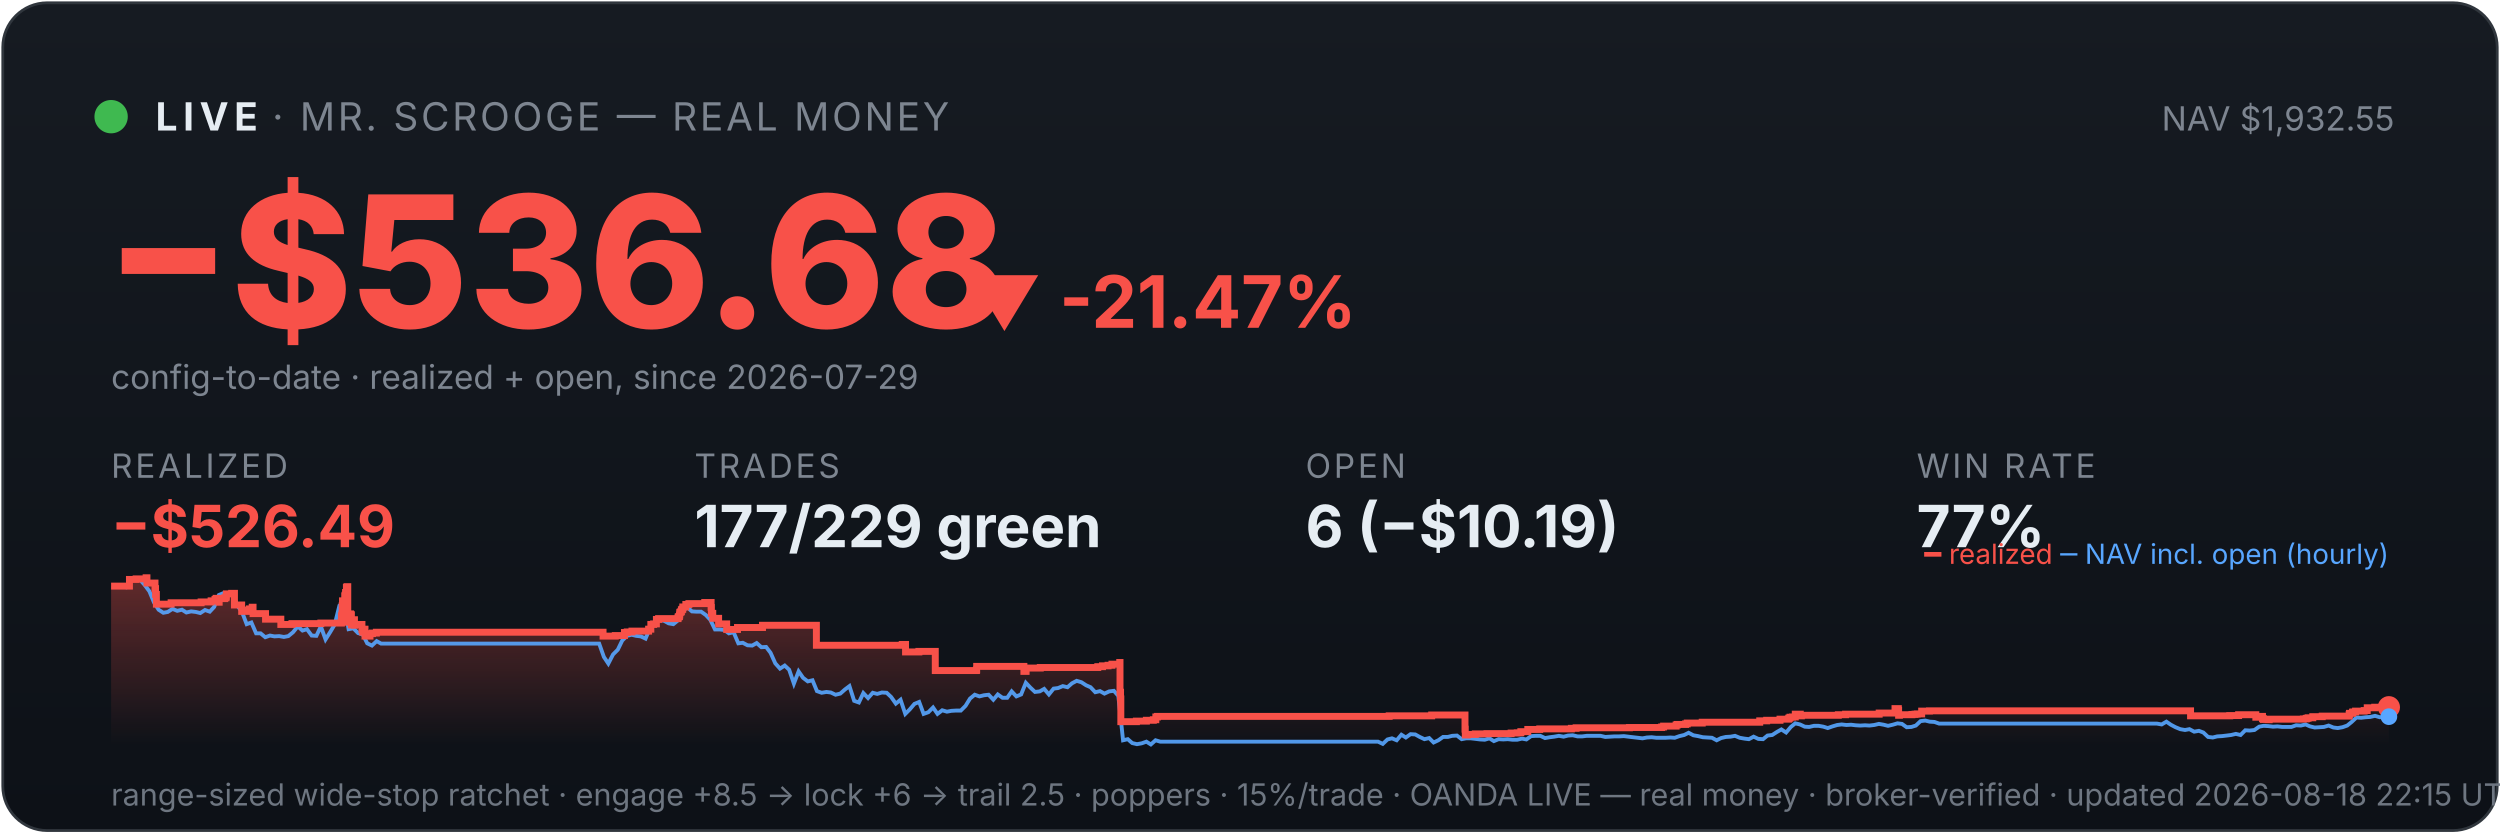
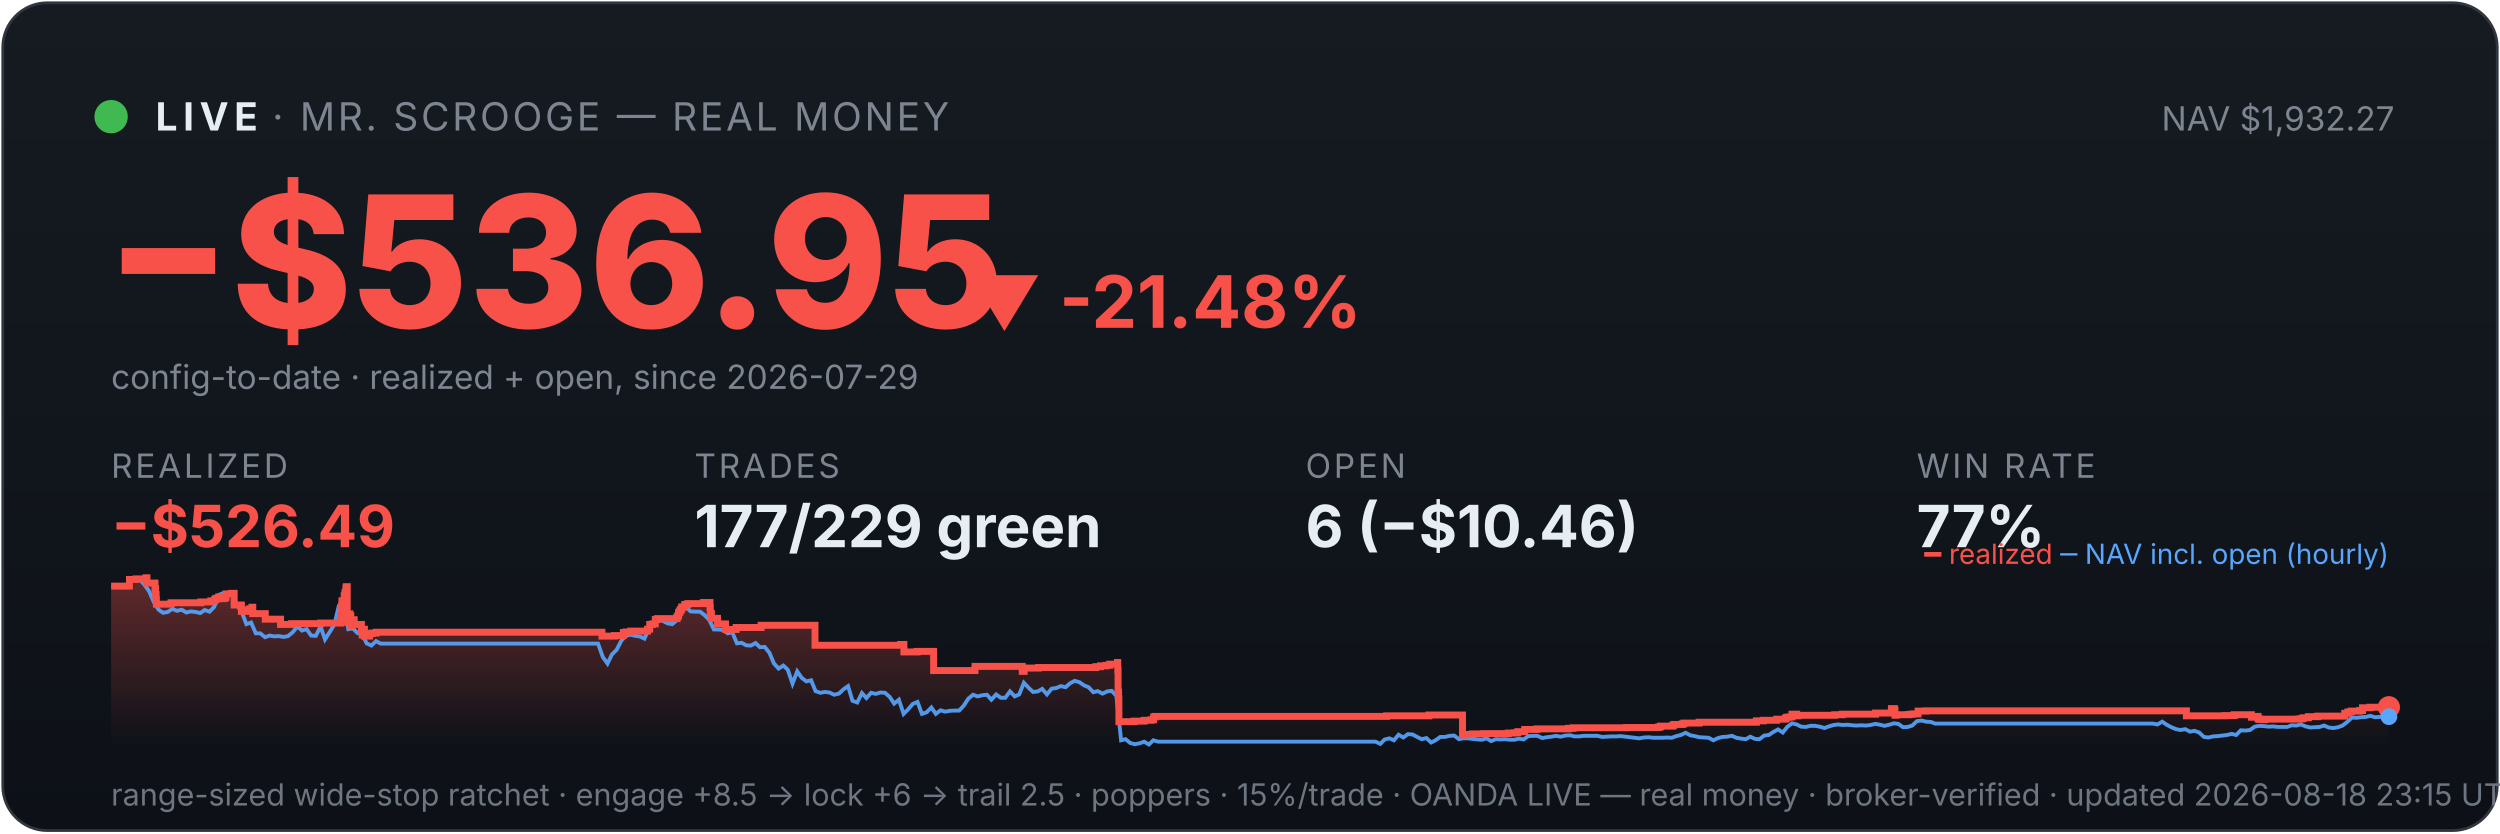
<svg xmlns="http://www.w3.org/2000/svg" viewBox="0 0 900 300" width="100%" font-family="system-ui,-apple-system,sans-serif">
  <defs>
    <linearGradient id="bg" x1="0" y1="0" x2="0" y2="1">
      <stop offset="0" stop-color="#161b22" />
      <stop offset="1" stop-color="#0d1117" />
    </linearGradient>
    <linearGradient id="fill" x1="0" y1="0" x2="0" y2="1">
      <stop offset="0" stop-color="#f85149" stop-opacity="0.35" />
      <stop offset="1" stop-color="#f85149" stop-opacity="0" />
    </linearGradient>
  </defs>
  <rect x="1" y="1" width="898" height="298" rx="16" fill="url(#bg)" stroke="#30363d" />
  <circle cx="40" cy="42" r="6" fill="#3fb950" />
  <text x="56" y="47" font-size="14" font-weight="700" fill="#e6edf3" letter-spacing="2">LIVE</text>
  <text x="98" y="47" font-size="14" fill="#7d8590" letter-spacing="1">· MR. SCROOGE — REAL MONEY</text>
-   <text x="862" y="47" font-size="12" fill="#7d8590" text-anchor="end">NAV $1,932.55</text>
-   <text x="38" y="118" font-size="66" font-weight="800" fill="#f85149">−$536.68</text>
-   <text x="348" y="118" font-size="26" font-weight="700" fill="#f85149">▼ -21.47%</text>
+   <text x="862" y="47" font-size="12" fill="#7d8590" text-anchor="end">NAV $1,932.27</text>
+   <text x="38" y="118" font-size="66" font-weight="800" fill="#f85149">−$536.95</text>
+   <text x="348" y="118" font-size="26" font-weight="700" fill="#f85149">▼ -21.48%</text>
  <text x="40" y="140" font-size="12" fill="#7d8590">config-to-date · realized + open, since 2026-07-29</text>
  <text x="40" y="172" font-family="system-ui,-apple-system,sans-serif" font-size="12" fill="#7d8590" letter-spacing="1">REALIZED</text>
  <text x="40" y="197" font-family="system-ui,-apple-system,sans-serif" font-size="21" font-weight="700" fill="#f85149">−$526.49</text>
  <text x="250" y="172" font-family="system-ui,-apple-system,sans-serif" font-size="12" fill="#7d8590" letter-spacing="1">TRADES</text>
  <text x="250" y="197" font-family="system-ui,-apple-system,sans-serif" font-size="21" font-weight="700" fill="#e6edf3">177/229 green</text>
  <text x="470" y="172" font-family="system-ui,-apple-system,sans-serif" font-size="12" fill="#7d8590" letter-spacing="1">OPEN</text>
-   <text x="470" y="197" font-family="system-ui,-apple-system,sans-serif" font-size="21" font-weight="700" fill="#e6edf3">6 (−$10.19)</text>
+   <text x="470" y="197" font-family="system-ui,-apple-system,sans-serif" font-size="21" font-weight="700" fill="#e6edf3">6 (−$10.46)</text>
  <text x="690" y="172" font-family="system-ui,-apple-system,sans-serif" font-size="12" fill="#7d8590" letter-spacing="1">WIN RATE</text>
  <text x="690" y="197" font-family="system-ui,-apple-system,sans-serif" font-size="21" font-weight="700" fill="#e6edf3">77%</text>
-   <polygon points="40,268 40.0,211.0 46.6,211.0 46.6,208.6 49.0,208.6 49.0,208.4 52.6,208.4 52.6,208.2 52.6,208.2 52.6,208.0 52.9,208.0 52.9,209.9 55.8,209.9 55.8,211.9 56.0,211.9 56.0,214.0 56.3,214.0 56.3,215.8 56.3,215.8 56.3,217.5 61.6,217.5 61.6,217.3 61.6,217.3 61.6,217.0 72.4,217.0 72.4,216.7 76.0,216.7 76.0,216.3 77.4,216.3 77.4,215.8 77.8,215.8 77.8,215.4 78.8,215.4 78.8,214.9 78.8,214.9 78.8,216.8 78.9,216.8 78.9,215.5 80.9,215.5 80.9,215.2 81.4,215.2 81.4,214.7 81.5,214.7 81.5,213.8 83.4,213.8 83.4,213.6 84.4,213.6 84.4,215.5 84.4,215.5 84.4,217.8 87.0,217.8 87.0,220.1 88.6,220.1 88.6,219.6 89.8,219.6 89.8,219.2 90.8,219.2 90.8,218.6 91.1,218.6 91.1,218.2 91.1,218.2 91.1,220.9 95.6,220.9 95.6,222.9 101.1,222.9 101.1,224.8 105.1,224.8 105.1,224.5 115.5,224.5 115.5,224.3 122.9,224.3 122.9,223.1 122.9,223.1 122.9,222.7 122.9,222.7 122.9,221.7 123.1,221.7 123.1,221.0 123.2,221.0 123.2,218.0 123.3,218.0 123.3,216.3 124.1,216.3 124.1,215.3 124.1,215.3 124.1,214.5 124.3,214.5 124.3,214.2 124.4,214.2 124.4,213.3 124.7,213.3 124.7,212.2 124.7,212.2 124.7,211.5 124.9,211.5 124.9,211.2 125.2,211.2 125.2,214.0 125.2,214.0 125.2,217.3 125.2,217.3 125.2,220.6 125.2,220.6 125.2,224.0 125.5,224.0 125.5,222.0 125.5,222.0 125.5,221.7 125.9,221.7 125.9,221.5 126.0,221.5 126.0,221.0 126.2,221.0 126.2,222.9 126.2,222.9 126.2,221.8 126.3,221.8 126.3,221.7 126.4,221.7 126.4,221.3 126.5,221.3 126.5,223.3 126.5,223.3 126.5,225.2 126.5,225.2 126.5,224.9 126.7,224.9 126.7,225.0 126.9,225.0 126.9,224.7 126.9,224.7 126.9,224.3 127.0,224.3 127.0,223.6 127.1,223.6 127.1,223.4 127.1,223.4 127.1,223.1 127.6,223.1 127.6,225.1 127.7,225.1 127.7,224.8 130.3,224.8 130.3,226.7 130.6,226.7 130.6,228.6 130.6,228.6 130.6,227.6 130.7,227.6 130.7,226.9 130.9,226.9 130.9,226.5 131.4,226.5 131.4,229.0 133.2,229.0 133.2,228.1 134.1,228.1 134.1,227.9 135.5,227.9 135.5,227.6 217.1,227.6 217.1,229.0 221.5,229.0 221.5,228.8 224.8,228.8 224.8,227.7 225.8,227.7 225.8,227.5 227.5,227.5 227.5,227.2 233.5,227.2 233.5,226.7 233.5,226.7 233.5,226.5 234.3,226.5 234.3,224.8 235.3,224.8 235.3,224.6 236.3,224.6 236.3,223.0 237.1,223.0 237.1,222.7 244.1,222.7 244.1,222.2 244.2,222.2 244.2,222.0 244.6,222.0 244.6,221.7 244.6,221.7 244.6,221.4 244.7,221.4 244.7,220.6 244.8,220.6 244.8,220.4 245.1,220.4 245.1,220.2 245.3,220.2 245.3,219.9 245.3,219.9 245.3,219.5 245.6,219.5 245.6,219.3 245.8,219.3 245.8,218.8 245.8,218.8 245.8,218.5 246.9,218.5 246.9,218.3 246.9,218.3 246.9,217.8 246.9,217.8 246.9,217.6 248.0,217.6 248.0,217.3 253.7,217.3 253.7,216.9 256.0,216.9 256.0,218.9 256.0,218.9 256.0,218.7 256.1,218.7 256.1,220.8 256.6,220.8 256.6,222.6 258.7,222.6 258.7,224.6 261.6,224.6 261.6,226.6 265.5,226.6 265.5,225.9 274.5,225.9 274.5,225.1 293.9,225.1 293.9,232.3 324.8,232.3 324.8,232.0 326.0,232.0 326.0,234.7 330.8,234.7 330.8,234.5 336.7,234.5 336.7,241.4 351.5,241.4 351.5,241.2 351.6,241.2 351.6,239.9 368.6,239.9 368.6,241.7 369.4,241.7 369.4,240.5 374.5,240.5 374.5,240.3 395.2,240.3 395.2,240.0 396.9,240.0 396.9,239.7 398.9,239.7 398.9,239.5 400.3,239.5 400.3,239.1 403.1,239.1 403.1,238.5 403.2,238.5 403.2,241.1 403.2,241.1 403.2,249.2 403.4,249.2 403.4,251.6 403.5,251.6 403.5,259.8 409.1,259.8 409.1,259.6 412.7,259.6 412.7,259.3 415.2,259.3 415.2,259.1 416.1,259.1 416.1,258.5 416.1,258.5 416.1,258.1 416.7,258.1 416.7,257.9 500.1,257.9 500.1,257.7 515.4,257.7 515.4,257.4 527.4,257.4 527.4,261.9 527.4,261.9 527.4,262.5 527.5,262.5 527.5,263.2 527.5,263.2 527.5,263.5 527.5,263.5 527.5,263.6 527.5,263.6 527.5,264.6 528.2,264.6 528.2,264.4 531.1,264.4 531.1,264.2 535.3,264.2 535.3,264.1 544.0,264.1 544.0,263.9 546.2,263.9 546.2,263.8 547.5,263.8 547.5,263.4 550.0,263.4 550.0,262.6 554.3,262.6 554.3,262.5 554.3,262.5 554.3,262.4 565.7,262.4 565.7,262.2 567.4,262.2 567.4,262.0 586.6,262.0 586.6,261.9 598.2,261.9 598.2,261.7 598.9,261.7 598.9,261.4 603.4,261.4 603.4,261.2 603.4,261.2 603.4,261.0 603.8,261.0 603.8,260.8 606.8,260.8 606.8,260.6 607.4,260.6 607.4,260.3 612.8,260.3 612.8,260.0 633.5,260.0 633.5,259.5 636.0,259.5 636.0,259.3 640.8,259.3 640.8,258.9 643.8,258.9 643.8,258.8 644.0,258.8 644.0,258.5 644.4,258.5 644.4,258.2 645.3,258.2 645.3,258.1 646.3,258.1 646.3,257.4 646.3,257.4 646.3,257.1 648.1,257.1 648.1,257.7 648.5,257.7 648.5,257.5 661.8,257.5 661.8,257.3 664.4,257.3 664.4,257.1 676.5,257.1 676.5,256.7 682.2,256.7 682.2,256.1 682.2,256.1 682.2,255.5 682.2,255.5 682.2,255.1 683.4,255.1 683.4,255.7 683.5,255.7 683.5,257.5 683.8,257.5 683.8,257.4 683.8,257.4 683.8,257.3 688.3,257.3 688.3,257.2 688.9,257.2 688.9,257.2 689.4,257.2 689.4,257.1 690.2,257.1 690.2,257.0 691.8,257.0 691.8,256.4 691.8,256.4 691.8,256.3 691.8,256.3 691.8,256.1 691.8,256.1 691.8,256.0 691.8,256.0 691.8,256.0 694.6,256.0 694.6,255.9 788.6,255.9 788.6,257.7 799.8,257.7 799.8,257.7 802.7,257.7 802.7,257.6 805.9,257.6 805.9,257.3 812.1,257.3 812.1,258.2 812.4,258.2 812.4,258.1 813.3,258.1 813.3,257.9 814.5,257.9 814.5,258.7 814.8,258.7 814.8,259.0 816.5,259.0 816.5,259.1 816.9,259.1 816.9,259.0 816.9,259.0 816.9,258.9 824.3,258.9 824.3,258.9 829.2,258.9 829.2,258.8 830.2,258.8 830.2,258.7 830.3,258.7 830.3,258.6 830.9,258.6 830.9,258.4 832.6,258.4 832.6,258.0 836.0,258.0 836.0,257.8 845.7,257.8 845.7,257.2 845.8,257.2 845.8,256.8 846.9,256.8 846.9,256.7 846.9,256.7 846.9,256.5 847.0,256.5 847.0,256.3 848.0,256.3 848.0,256.0 851.1,256.0 851.1,255.8 852.2,255.8 852.2,255.5 852.2,255.5 852.2,255.2 852.2,255.2 852.2,254.8 854.9,254.8 854.9,254.6 860.0,254.6 860.0,254.6 860,268" fill="url(#fill)" />
-   <polyline points="40.4,211.0 40.4,211.0 42.1,211.0 42.4,211.0 43.8,211.1 45.4,211.4 47.1,208.7 48.8,208.2 50.4,208.7 52.1,210.6 53.8,212.9 55.4,216.8 57.1,219.5 58.8,220.6 60.4,220.3 62.1,219.2 63.8,219.9 65.5,219.5 67.1,220.5 68.8,220.1 70.5,220.3 72.1,220.7 73.8,219.6 75.5,220.2 77.1,218.5 78.8,214.2 80.5,213.5 82.1,214.3 83.8,214.1 85.5,218.0 87.2,220.5 88.8,224.7 90.5,224.1 92.2,228.0 93.8,228.0 95.5,229.4 97.2,228.8 98.8,229.1 100.5,229.0 102.2,229.3 103.8,229.0 105.5,227.6 107.2,225.5 108.9,227.0 110.5,226.5 112.2,228.8 113.9,228.9 115.5,225.5 117.2,230.2 118.9,227.5 120.5,224.8 122.2,218.0 123.4,216.8 123.9,217.5 125.5,226.5 127.2,226.2 128.9,227.9 130.6,228.4 132.2,231.6 133.9,232.4 135.6,230.8 137.2,231.7 138.9,231.7 140.6,231.7 142.2,231.7 143.9,231.7 145.6,231.7 147.2,231.7 148.9,231.7 150.6,231.7 152.3,231.7 153.9,231.7 155.6,231.7 157.3,231.7 158.9,231.7 160.6,231.7 162.3,231.7 163.9,231.7 165.6,231.7 167.3,231.7 168.9,231.7 170.6,231.7 172.3,231.7 174.0,231.7 175.6,231.7 177.3,231.7 179.0,231.7 180.6,231.7 182.3,231.7 184.0,231.7 185.6,231.7 187.3,231.7 189.0,231.7 190.6,231.7 192.3,231.7 194.0,231.7 195.7,231.7 197.3,231.7 199.0,231.7 200.7,231.7 202.3,231.7 204.0,231.7 205.7,231.7 207.3,231.7 209.0,231.7 210.7,231.7 212.3,231.7 214.0,231.7 215.7,231.7 217.4,236.5 219.0,238.9 220.7,235.6 222.4,233.9 224.0,230.6 225.7,228.9 227.4,228.5 229.0,228.9 230.7,229.1 232.4,229.9 234.0,226.1 235.7,223.9 237.4,223.2 239.1,223.5 240.7,224.4 242.4,224.7 244.1,223.3 245.7,220.1 247.4,218.6 249.1,220.1 250.7,220.2 252.4,220.2 254.1,221.4 255.7,223.1 257.4,226.6 259.1,226.6 260.8,226.8 262.4,228.0 264.1,227.6 265.8,231.6 267.4,231.4 269.1,232.3 270.8,232.4 272.4,231.5 274.1,233.0 275.8,232.9 277.4,235.0 279.1,238.8 280.8,240.7 282.5,239.6 284.1,241.1 285.8,246.1 287.5,241.7 289.1,244.0 290.8,245.3 292.5,244.9 294.1,248.8 295.8,249.4 297.5,249.1 299.1,249.3 300.8,250.1 302.5,249.7 304.2,248.2 305.8,247.0 307.5,252.3 309.2,252.9 310.8,249.5 312.5,251.3 314.2,249.4 315.8,249.8 317.5,249.3 319.2,249.4 320.8,250.9 322.5,253.3 324.2,251.9 325.9,257.0 327.5,255.4 329.2,253.4 330.9,252.7 332.5,257.0 334.2,256.4 335.9,254.7 337.5,257.0 339.2,255.7 340.9,256.2 342.5,255.9 344.2,255.8 345.9,255.8 347.6,254.1 349.2,251.5 350.9,250.1 352.6,250.7 354.2,250.3 355.9,250.1 357.6,251.9 359.2,250.0 360.9,251.2 362.6,251.2 364.2,248.9 365.9,250.7 367.6,250.0 369.3,245.8 370.9,247.5 372.6,249.1 374.3,248.9 375.9,248.0 377.6,250.0 379.3,247.9 380.9,247.7 382.6,247.0 384.3,247.4 385.9,246.0 387.6,245.1 389.3,245.6 391.0,246.7 392.6,247.4 394.3,249.2 396.0,248.8 397.6,249.7 399.3,248.9 401.0,248.7 402.6,250.5 404.3,266.5 406.0,266.1 407.6,267.5 409.3,267.9 411.0,267.6 412.7,267.0 414.3,268.0 416.0,266.5 417.7,267.0 419.3,267.0 421.0,267.0 422.7,267.0 424.3,267.0 426.0,267.0 427.7,267.0 429.3,267.0 431.0,267.0 432.7,267.0 434.4,267.0 436.0,267.0 437.7,267.0 439.4,267.0 441.0,267.0 442.7,267.0 444.4,267.0 446.0,267.0 447.7,267.0 449.4,267.0 451.0,267.0 452.7,267.0 454.4,267.0 456.1,267.0 457.7,267.0 459.4,267.0 461.1,267.0 462.7,267.0 464.4,267.0 466.1,267.0 467.7,267.0 469.4,267.0 471.1,267.0 472.7,267.0 474.4,267.0 476.1,267.0 477.8,267.0 479.4,267.0 481.1,267.0 482.8,267.0 484.4,267.0 486.1,267.0 487.8,267.0 489.4,267.0 491.1,267.0 492.8,267.0 494.4,267.0 496.1,267.0 497.8,267.8 499.5,266.2 501.1,265.8 502.8,266.5 504.5,264.5 506.1,265.5 507.8,264.3 509.5,264.4 511.1,265.3 512.8,266.1 514.5,265.7 516.1,267.3 517.8,266.5 519.5,265.3 521.2,265.3 522.8,264.9 524.5,264.8 526.2,266.1 527.8,265.8 529.5,265.8 531.2,266.0 532.8,266.2 534.5,266.3 536.2,265.8 537.8,266.8 539.5,266.1 541.2,266.2 542.8,266.1 544.5,266.3 546.2,266.3 547.9,265.9 549.5,266.2 551.2,265.0 552.9,264.9 554.5,264.9 556.2,265.7 557.9,265.4 559.5,265.2 561.2,264.9 562.9,265.2 564.5,264.8 566.2,264.7 567.9,265.1 569.6,265.1 571.2,264.9 572.9,264.9 574.6,264.9 576.2,264.9 577.9,265.3 579.6,265.2 581.2,265.1 582.9,265.1 584.6,265.0 586.2,265.2 587.9,265.4 589.6,265.6 591.3,265.8 592.9,265.5 594.6,265.4 596.3,265.6 597.9,265.6 599.6,265.6 601.3,265.5 602.9,265.6 604.6,265.0 606.3,264.6 607.9,263.8 609.6,264.7 611.3,265.0 613.0,265.4 614.6,265.5 616.3,265.6 618.0,266.5 619.6,265.7 621.3,265.3 623.0,265.2 624.6,264.9 626.3,265.6 628.0,265.9 629.6,266.1 631.3,265.2 633.0,266.0 634.7,266.1 636.3,264.8 638.0,264.6 639.7,263.5 641.3,262.6 643.0,263.7 644.7,261.7 646.3,260.4 648.0,260.8 649.7,261.6 651.3,261.7 653.0,261.3 654.7,261.3 656.4,261.6 658.0,262.1 659.7,261.5 661.4,261.0 663.0,260.8 664.7,261.0 666.4,260.9 668.0,261.1 669.7,261.2 671.4,261.1 673.0,261.2 674.7,261.0 676.4,260.6 678.1,260.9 679.7,261.3 681.4,260.9 683.1,260.4 684.7,260.6 686.4,261.8 688.1,261.7 689.7,261.2 691.4,259.6 693.1,259.4 694.7,259.8 696.4,259.9 698.1,260.5 699.8,260.5 701.4,260.5 703.1,260.5 704.8,260.5 706.4,260.5 708.1,260.5 709.8,260.5 711.4,260.5 713.1,260.5 714.8,260.5 716.4,260.5 718.1,260.5 719.8,260.5 721.5,260.5 723.1,260.5 724.8,260.5 726.5,260.5 728.1,260.5 729.8,260.5 731.5,260.5 733.1,260.5 734.8,260.5 736.5,260.5 738.1,260.5 739.8,260.5 741.5,260.5 743.2,260.5 744.8,260.5 746.5,260.5 748.2,260.5 749.8,260.5 751.5,260.5 753.2,260.5 754.8,260.5 756.5,260.5 758.2,260.5 759.8,260.5 761.5,260.5 763.2,260.5 764.9,260.5 766.5,260.5 768.2,260.5 769.9,260.5 771.5,260.5 773.2,260.5 774.9,260.5 776.5,260.5 778.2,260.8 779.9,259.8 781.5,260.9 783.2,261.8 784.9,262.5 786.6,262.8 788.2,262.5 789.9,263.4 791.6,263.1 793.2,263.7 794.9,265.3 796.6,265.5 798.2,265.1 799.9,265.0 801.6,264.8 803.2,264.6 804.9,264.2 806.6,264.6 808.3,262.9 809.9,263.0 811.6,262.8 813.3,261.6 814.9,261.3 816.6,261.4 818.3,261.6 819.9,261.5 821.6,261.7 823.3,261.7 824.9,261.7 826.6,261.1 828.3,261.2 830.0,260.8 831.6,261.5 833.3,261.9 835.0,261.8 836.6,261.7 838.3,261.2 840.0,261.9 841.6,262.1 843.3,261.8 845.0,261.2 846.6,259.9 848.3,258.3 850.0,258.4 851.7,258.2 853.3,258.1 855.0,257.7 856.7,258.2 858.3,258.1 860.0,258.0" fill="none" stroke="#58a6ff" stroke-width="1.4" opacity="0.9" />
-   <polyline points="40.0,211.0 46.6,211.0 46.6,208.6 49.0,208.6 49.0,208.4 52.6,208.4 52.6,208.2 52.6,208.2 52.6,208.0 52.9,208.0 52.9,209.9 55.8,209.9 55.8,211.9 56.0,211.9 56.0,214.0 56.3,214.0 56.3,215.8 56.3,215.8 56.3,217.5 61.6,217.5 61.6,217.3 61.6,217.3 61.6,217.0 72.4,217.0 72.4,216.7 76.0,216.7 76.0,216.3 77.4,216.3 77.4,215.8 77.8,215.8 77.8,215.4 78.8,215.4 78.8,214.9 78.8,214.9 78.8,216.8 78.9,216.8 78.9,215.5 80.9,215.5 80.9,215.2 81.4,215.2 81.4,214.7 81.5,214.7 81.5,213.8 83.4,213.8 83.4,213.6 84.4,213.6 84.4,215.5 84.4,215.5 84.4,217.8 87.0,217.8 87.0,220.1 88.6,220.1 88.6,219.6 89.8,219.6 89.8,219.2 90.8,219.2 90.8,218.6 91.1,218.6 91.1,218.2 91.1,218.2 91.1,220.9 95.6,220.9 95.6,222.9 101.1,222.9 101.1,224.8 105.1,224.8 105.1,224.5 115.5,224.5 115.5,224.3 122.9,224.3 122.9,223.1 122.9,223.1 122.9,222.7 122.9,222.7 122.9,221.7 123.1,221.7 123.1,221.0 123.2,221.0 123.2,218.0 123.3,218.0 123.3,216.3 124.1,216.3 124.1,215.3 124.1,215.3 124.1,214.5 124.3,214.5 124.3,214.2 124.4,214.2 124.4,213.3 124.7,213.3 124.7,212.2 124.7,212.2 124.7,211.5 124.9,211.5 124.9,211.2 125.2,211.2 125.2,214.0 125.2,214.0 125.2,217.3 125.2,217.3 125.2,220.6 125.2,220.6 125.2,224.0 125.5,224.0 125.5,222.0 125.5,222.0 125.5,221.7 125.9,221.7 125.9,221.5 126.0,221.5 126.0,221.0 126.2,221.0 126.2,222.9 126.2,222.9 126.2,221.8 126.3,221.8 126.3,221.7 126.4,221.7 126.4,221.3 126.5,221.3 126.5,223.3 126.5,223.3 126.5,225.2 126.5,225.2 126.5,224.9 126.7,224.9 126.7,225.0 126.9,225.0 126.9,224.7 126.9,224.7 126.9,224.3 127.0,224.3 127.0,223.6 127.1,223.6 127.1,223.4 127.1,223.4 127.1,223.1 127.6,223.1 127.6,225.1 127.7,225.1 127.7,224.8 130.3,224.8 130.3,226.7 130.6,226.7 130.6,228.6 130.6,228.6 130.6,227.6 130.7,227.6 130.7,226.9 130.9,226.9 130.9,226.5 131.4,226.5 131.4,229.0 133.2,229.0 133.2,228.1 134.1,228.1 134.1,227.9 135.5,227.9 135.5,227.6 217.1,227.6 217.1,229.0 221.5,229.0 221.5,228.8 224.8,228.8 224.8,227.7 225.8,227.7 225.8,227.5 227.5,227.5 227.5,227.2 233.5,227.2 233.5,226.7 233.5,226.7 233.5,226.5 234.3,226.5 234.3,224.8 235.3,224.8 235.3,224.6 236.3,224.6 236.3,223.0 237.1,223.0 237.1,222.7 244.1,222.7 244.1,222.2 244.2,222.2 244.2,222.0 244.6,222.0 244.6,221.7 244.6,221.7 244.6,221.4 244.7,221.4 244.7,220.6 244.8,220.6 244.8,220.4 245.1,220.4 245.1,220.2 245.3,220.2 245.3,219.9 245.3,219.9 245.3,219.5 245.6,219.5 245.6,219.3 245.8,219.3 245.8,218.8 245.8,218.8 245.8,218.5 246.9,218.5 246.9,218.3 246.9,218.3 246.9,217.8 246.9,217.8 246.9,217.6 248.0,217.6 248.0,217.3 253.7,217.3 253.7,216.9 256.0,216.9 256.0,218.9 256.0,218.9 256.0,218.7 256.1,218.7 256.1,220.8 256.6,220.8 256.6,222.6 258.7,222.6 258.7,224.6 261.6,224.6 261.6,226.6 265.5,226.6 265.5,225.9 274.5,225.9 274.5,225.1 293.9,225.1 293.9,232.3 324.8,232.3 324.8,232.0 326.0,232.0 326.0,234.7 330.8,234.7 330.8,234.5 336.7,234.5 336.7,241.4 351.5,241.4 351.5,241.2 351.6,241.2 351.6,239.9 368.6,239.9 368.6,241.7 369.4,241.7 369.4,240.5 374.5,240.5 374.5,240.3 395.2,240.3 395.2,240.0 396.9,240.0 396.9,239.7 398.9,239.7 398.9,239.5 400.3,239.5 400.3,239.1 403.1,239.1 403.1,238.5 403.2,238.5 403.2,241.1 403.2,241.1 403.2,249.2 403.4,249.2 403.4,251.6 403.5,251.6 403.5,259.8 409.1,259.8 409.1,259.6 412.7,259.6 412.7,259.3 415.2,259.3 415.2,259.1 416.1,259.1 416.1,258.5 416.1,258.5 416.1,258.1 416.7,258.1 416.7,257.9 500.1,257.9 500.1,257.7 515.4,257.7 515.4,257.4 527.4,257.4 527.4,261.9 527.4,261.9 527.4,262.5 527.5,262.5 527.5,263.2 527.5,263.2 527.5,263.5 527.5,263.5 527.5,263.6 527.5,263.6 527.5,264.6 528.2,264.6 528.2,264.4 531.1,264.4 531.1,264.2 535.3,264.2 535.3,264.1 544.0,264.1 544.0,263.9 546.2,263.9 546.2,263.8 547.5,263.8 547.5,263.4 550.0,263.4 550.0,262.6 554.3,262.6 554.3,262.5 554.3,262.5 554.3,262.4 565.7,262.4 565.7,262.2 567.4,262.2 567.4,262.0 586.6,262.0 586.6,261.9 598.2,261.9 598.2,261.7 598.9,261.7 598.9,261.4 603.4,261.4 603.4,261.2 603.4,261.2 603.4,261.0 603.8,261.0 603.8,260.8 606.8,260.8 606.8,260.6 607.4,260.6 607.4,260.3 612.8,260.3 612.8,260.0 633.5,260.0 633.5,259.5 636.0,259.5 636.0,259.3 640.8,259.3 640.8,258.9 643.8,258.9 643.8,258.8 644.0,258.8 644.0,258.5 644.4,258.5 644.4,258.2 645.3,258.2 645.3,258.1 646.3,258.1 646.3,257.4 646.3,257.4 646.3,257.1 648.1,257.1 648.1,257.7 648.5,257.7 648.5,257.5 661.8,257.5 661.8,257.3 664.4,257.3 664.4,257.1 676.5,257.1 676.5,256.7 682.2,256.7 682.2,256.1 682.2,256.1 682.2,255.5 682.2,255.5 682.2,255.1 683.4,255.1 683.4,255.7 683.5,255.7 683.5,257.5 683.8,257.5 683.8,257.4 683.8,257.4 683.8,257.3 688.3,257.3 688.3,257.2 688.9,257.2 688.9,257.2 689.4,257.2 689.4,257.1 690.2,257.1 690.2,257.0 691.8,257.0 691.8,256.4 691.8,256.4 691.8,256.3 691.8,256.3 691.8,256.1 691.8,256.1 691.8,256.0 691.8,256.0 691.8,256.0 694.6,256.0 694.6,255.9 788.6,255.9 788.6,257.7 799.8,257.7 799.8,257.7 802.7,257.7 802.7,257.6 805.9,257.6 805.9,257.3 812.1,257.3 812.1,258.2 812.4,258.2 812.4,258.1 813.3,258.1 813.3,257.9 814.5,257.9 814.5,258.7 814.8,258.7 814.8,259.0 816.5,259.0 816.5,259.1 816.9,259.1 816.9,259.0 816.9,259.0 816.9,258.9 824.3,258.9 824.3,258.9 829.2,258.9 829.2,258.8 830.2,258.8 830.2,258.7 830.3,258.7 830.3,258.6 830.9,258.6 830.9,258.4 832.6,258.4 832.6,258.0 836.0,258.0 836.0,257.8 845.7,257.8 845.7,257.2 845.8,257.2 845.8,256.8 846.9,256.8 846.9,256.7 846.9,256.7 846.9,256.5 847.0,256.5 847.0,256.3 848.0,256.3 848.0,256.0 851.1,256.0 851.1,255.8 852.2,255.8 852.2,255.5 852.2,255.5 852.2,255.2 852.2,255.2 852.2,254.8 854.9,254.8 854.9,254.6 860.0,254.6 860.0,254.6" fill="none" stroke="#f85149" stroke-width="2.5" />
+   <polygon points="40,268 40.0,211.0 46.6,211.0 46.6,208.6 49.0,208.6 49.0,208.4 52.5,208.4 52.5,208.2 52.6,208.2 52.6,208.0 52.9,208.0 52.9,209.9 55.8,209.9 55.8,211.9 56.0,211.9 56.0,214.0 56.2,214.0 56.2,215.8 56.3,215.8 56.3,217.5 61.5,217.5 61.5,217.3 61.6,217.3 61.6,217.0 72.3,217.0 72.3,216.7 75.9,216.7 75.9,216.3 77.3,216.3 77.3,215.8 77.7,215.8 77.7,215.4 78.7,215.4 78.7,214.9 78.8,214.9 78.8,216.8 78.8,216.8 78.8,215.5 80.8,215.5 80.8,215.2 81.3,215.2 81.3,214.7 81.4,214.7 81.4,213.8 83.3,213.8 83.3,213.6 84.3,213.6 84.3,215.5 84.3,215.5 84.3,217.8 86.9,217.8 86.9,220.1 88.5,220.1 88.5,219.6 89.7,219.6 89.7,219.2 90.7,219.2 90.7,218.6 91.0,218.6 91.0,218.2 91.0,218.2 91.0,220.9 95.5,220.9 95.5,222.9 101.0,222.9 101.0,224.8 105.0,224.8 105.0,224.5 115.4,224.5 115.4,224.3 122.7,224.3 122.7,223.1 122.7,223.1 122.7,222.7 122.7,222.7 122.7,221.7 122.9,221.7 122.9,221.0 123.0,221.0 123.0,218.0 123.1,218.0 123.1,216.3 123.9,216.3 123.9,215.3 123.9,215.3 123.9,214.5 124.1,214.5 124.1,214.2 124.2,214.2 124.2,213.3 124.5,213.3 124.5,212.2 124.6,212.2 124.6,211.5 124.7,211.5 124.7,211.2 125.0,211.2 125.0,214.0 125.0,214.0 125.0,217.3 125.0,217.3 125.0,220.6 125.0,220.6 125.0,224.0 125.3,224.0 125.3,222.0 125.4,222.0 125.4,221.7 125.7,221.7 125.7,221.5 125.8,221.5 125.8,221.0 126.0,221.0 126.0,222.9 126.0,222.9 126.0,221.8 126.1,221.8 126.1,221.7 126.3,221.7 126.3,221.3 126.3,221.3 126.3,223.3 126.3,223.3 126.3,225.2 126.4,225.2 126.4,224.9 126.5,224.9 126.5,225.0 126.7,225.0 126.7,224.7 126.7,224.7 126.7,224.3 126.9,224.3 126.9,223.6 126.9,223.6 126.9,223.4 126.9,223.4 126.9,223.1 127.5,223.1 127.5,225.1 127.5,225.1 127.5,224.8 130.1,224.8 130.1,226.7 130.4,226.7 130.4,228.6 130.5,228.6 130.5,227.6 130.5,227.6 130.5,226.9 130.8,226.9 130.8,226.5 131.2,226.5 131.2,229.0 133.0,229.0 133.0,228.1 133.9,228.1 133.9,227.9 135.4,227.9 135.4,227.6 216.7,227.6 216.7,229.0 221.2,229.0 221.2,228.8 224.4,228.8 224.4,227.7 225.4,227.7 225.4,227.5 227.1,227.5 227.1,227.2 233.1,227.2 233.1,226.7 233.1,226.7 233.1,226.5 233.9,226.5 233.9,224.8 234.9,224.8 234.9,224.6 235.9,224.6 235.9,223.0 236.7,223.0 236.7,222.7 243.7,222.7 243.7,222.2 243.8,222.2 243.8,222.0 244.1,222.0 244.1,221.7 244.2,221.7 244.2,221.4 244.3,221.4 244.3,220.6 244.4,220.6 244.4,220.4 244.7,220.4 244.7,220.2 244.8,220.2 244.8,219.9 244.9,219.9 244.9,219.5 245.2,219.5 245.2,219.3 245.4,219.3 245.4,218.8 245.4,218.8 245.4,218.5 246.5,218.5 246.5,218.3 246.5,218.3 246.5,217.8 246.5,217.8 246.5,217.6 247.6,217.6 247.6,217.3 253.2,217.3 253.2,216.9 255.6,216.9 255.6,218.9 255.6,218.9 255.6,218.7 255.7,218.7 255.7,220.8 256.1,220.8 256.1,222.6 258.3,222.6 258.3,224.6 261.2,224.6 261.2,226.6 265.0,226.6 265.0,225.9 274.0,225.9 274.0,225.1 293.4,225.1 293.4,232.3 324.2,232.3 324.2,232.0 325.4,232.0 325.4,234.7 330.2,234.7 330.2,234.5 336.1,234.5 336.1,241.4 350.9,241.4 350.9,241.2 351.0,241.2 351.0,239.9 368.0,239.9 368.0,241.7 368.7,241.7 368.7,240.5 373.9,240.5 373.9,240.3 394.5,240.3 394.5,240.0 396.2,240.0 396.2,239.7 398.2,239.7 398.2,239.5 399.5,239.5 399.5,239.1 402.3,239.1 402.3,238.5 402.4,238.5 402.4,241.1 402.5,241.1 402.5,249.2 402.7,249.2 402.7,251.6 402.8,251.6 402.8,259.8 408.3,259.8 408.3,259.6 411.9,259.6 411.9,259.3 414.4,259.3 414.4,259.1 415.3,259.1 415.3,258.5 415.3,258.5 415.3,258.1 415.9,258.1 415.9,257.9 499.2,257.9 499.2,257.7 514.4,257.7 514.4,257.4 526.5,257.4 526.5,261.9 526.5,261.9 526.5,262.5 526.5,262.5 526.5,263.2 526.5,263.2 526.5,263.5 526.5,263.5 526.5,263.6 526.5,263.6 526.5,264.6 527.2,264.6 527.2,264.4 530.1,264.4 530.1,264.2 534.2,264.2 534.2,264.1 543.0,264.1 543.0,263.9 545.1,263.9 545.1,263.8 546.4,263.8 546.4,263.4 548.9,263.4 548.9,262.6 553.3,262.6 553.3,262.5 553.3,262.5 553.3,262.4 564.6,262.4 564.6,262.2 566.3,262.2 566.3,262.0 585.5,262.0 585.5,261.9 597.1,261.9 597.1,261.7 597.8,261.7 597.8,261.4 602.2,261.4 602.2,261.2 602.3,261.2 602.3,261.0 602.7,261.0 602.7,260.8 605.6,260.8 605.6,260.6 606.2,260.6 606.2,260.3 611.7,260.3 611.7,260.0 632.3,260.0 632.3,259.5 634.8,259.5 634.8,259.3 639.6,259.3 639.6,258.9 642.6,258.9 642.6,258.8 642.8,258.8 642.8,258.5 643.2,258.5 643.2,258.2 644.1,258.2 644.1,258.1 645.1,258.1 645.1,257.4 645.1,257.4 645.1,257.1 646.8,257.1 646.8,257.7 647.3,257.7 647.3,257.5 660.5,257.5 660.5,257.3 663.2,257.3 663.2,257.1 675.2,257.1 675.2,256.7 680.9,256.7 680.9,256.1 680.9,256.1 680.9,255.5 680.9,255.5 680.9,255.1 682.0,255.1 682.0,255.7 682.2,255.7 682.2,257.5 682.5,257.5 682.5,257.4 682.5,257.4 682.5,257.3 687.0,257.3 687.0,257.2 687.6,257.2 687.6,257.2 688.0,257.2 688.0,257.1 688.9,257.1 688.9,257.0 690.5,257.0 690.5,256.4 690.5,256.4 690.5,256.3 690.5,256.3 690.5,256.1 690.5,256.1 690.5,256.0 690.5,256.0 690.5,256.0 693.3,256.0 693.3,255.9 787.1,255.9 787.1,257.7 798.3,257.7 798.3,257.7 801.1,257.7 801.1,257.6 804.3,257.6 804.3,257.3 810.5,257.3 810.5,258.2 810.9,258.2 810.9,258.1 811.7,258.1 811.7,257.9 812.9,257.9 812.9,258.7 813.2,258.7 813.2,259.0 814.9,259.0 814.9,259.1 815.3,259.1 815.3,259.0 815.3,259.0 815.3,258.9 822.7,258.9 822.7,258.9 827.6,258.9 827.6,258.8 828.6,258.8 828.6,258.7 828.7,258.7 828.7,258.6 829.3,258.6 829.3,258.4 831.0,258.4 831.0,258.0 834.4,258.0 834.4,257.8 844.1,257.8 844.1,257.2 844.1,257.2 844.1,256.8 845.2,256.8 845.2,256.7 845.2,256.7 845.2,256.5 845.3,256.5 845.3,256.3 846.4,256.3 846.4,256.0 849.4,256.0 849.4,255.8 850.5,255.8 850.5,255.5 850.5,255.5 850.5,255.2 850.5,255.2 850.5,254.8 853.2,254.8 853.2,254.6 860.0,254.6 860.0,254.6 860,268" fill="url(#fill)" />
+   <polyline points="40.4,211.0 40.4,211.0 42.1,211.0 42.4,211.0 43.7,211.1 45.4,211.4 47.1,208.7 48.7,208.2 50.4,208.7 52.1,210.6 53.7,212.9 55.4,216.8 57.1,219.5 58.7,220.6 60.4,220.3 62.1,219.2 63.7,219.9 65.4,219.5 67.1,220.5 68.7,220.1 70.4,220.3 72.1,220.7 73.7,219.6 75.4,220.2 77.1,218.5 78.7,214.2 80.4,213.5 82.1,214.3 83.7,214.1 85.4,218.0 87.1,220.5 88.7,224.7 90.4,224.1 92.1,228.0 93.7,228.0 95.4,229.4 97.1,228.8 98.7,229.1 100.4,229.0 102.1,229.3 103.7,229.0 105.4,227.6 107.1,225.5 108.7,227.0 110.4,226.5 112.0,228.8 113.7,228.9 115.4,225.5 117.0,230.2 118.7,227.5 120.4,224.8 122.0,218.0 123.2,216.8 123.7,217.5 125.4,226.5 127.0,226.2 128.7,227.9 130.4,228.4 132.0,231.6 133.7,232.4 135.4,230.8 137.0,231.7 138.7,231.7 140.4,231.7 142.0,231.7 143.7,231.7 145.4,231.7 147.0,231.7 148.7,231.7 150.4,231.7 152.0,231.7 153.7,231.7 155.4,231.7 157.0,231.7 158.7,231.7 160.4,231.7 162.0,231.7 163.7,231.7 165.4,231.7 167.0,231.7 168.7,231.7 170.4,231.7 172.0,231.7 173.7,231.7 175.3,231.7 177.0,231.7 178.7,231.7 180.3,231.7 182.0,231.7 183.7,231.7 185.3,231.7 187.0,231.7 188.7,231.7 190.3,231.7 192.0,231.7 193.7,231.7 195.3,231.7 197.0,231.7 198.7,231.7 200.3,231.7 202.0,231.7 203.7,231.7 205.3,231.7 207.0,231.7 208.7,231.7 210.3,231.7 212.0,231.7 213.7,231.7 215.3,231.7 217.0,236.5 218.7,238.9 220.3,235.6 222.0,233.9 223.7,230.6 225.3,228.9 227.0,228.5 228.7,228.9 230.3,229.1 232.0,229.9 233.7,226.1 235.3,223.9 237.0,223.2 238.6,223.5 240.3,224.4 242.0,224.7 243.6,223.3 245.3,220.1 247.0,218.6 248.6,220.1 250.3,220.2 252.0,220.2 253.6,221.4 255.3,223.1 257.0,226.6 258.6,226.6 260.3,226.8 262.0,228.0 263.6,227.6 265.3,231.6 267.0,231.4 268.6,232.3 270.3,232.4 272.0,231.5 273.6,233.0 275.3,232.9 277.0,235.0 278.6,238.8 280.3,240.7 282.0,239.6 283.6,241.1 285.3,246.1 287.0,241.7 288.6,244.0 290.3,245.3 292.0,244.9 293.6,248.8 295.3,249.4 297.0,249.1 298.6,249.3 300.3,250.1 302.0,249.7 303.6,248.2 305.3,247.0 306.9,252.3 308.6,252.9 310.3,249.5 311.9,251.3 313.6,249.4 315.3,249.8 316.9,249.3 318.6,249.4 320.3,250.9 321.9,253.3 323.6,251.9 325.3,257.0 326.9,255.4 328.6,253.4 330.3,252.7 331.9,257.0 333.6,256.4 335.3,254.7 336.9,257.0 338.6,255.7 340.3,256.2 341.9,255.9 343.6,255.8 345.3,255.8 346.9,254.1 348.6,251.5 350.3,250.1 351.9,250.7 353.6,250.3 355.3,250.1 356.9,251.9 358.6,250.0 360.3,251.2 361.9,251.2 363.6,248.9 365.3,250.7 366.9,250.0 368.6,245.8 370.2,247.5 371.9,249.1 373.6,248.9 375.2,248.0 376.9,250.0 378.6,247.9 380.2,247.7 381.9,247.0 383.6,247.4 385.2,246.0 386.9,245.1 388.6,245.6 390.2,246.7 391.9,247.4 393.6,249.2 395.2,248.8 396.9,249.7 398.6,248.9 400.2,248.7 401.9,250.5 403.6,266.5 405.2,266.1 406.9,267.5 408.6,267.9 410.2,267.6 411.9,267.0 413.6,268.0 415.2,266.5 416.9,267.0 418.6,267.0 420.2,267.0 421.9,267.0 423.6,267.0 425.2,267.0 426.9,267.0 428.6,267.0 430.2,267.0 431.9,267.0 433.6,267.0 435.2,267.0 436.9,267.0 438.5,267.0 440.2,267.0 441.9,267.0 443.5,267.0 445.2,267.0 446.9,267.0 448.5,267.0 450.2,267.0 451.9,267.0 453.5,267.0 455.2,267.0 456.9,267.0 458.5,267.0 460.2,267.0 461.9,267.0 463.5,267.0 465.2,267.0 466.9,267.0 468.5,267.0 470.2,267.0 471.9,267.0 473.5,267.0 475.2,267.0 476.9,267.0 478.5,267.0 480.2,267.0 481.9,267.0 483.5,267.0 485.2,267.0 486.9,267.0 488.5,267.0 490.2,267.0 491.9,267.0 493.5,267.0 495.2,267.0 496.9,267.8 498.5,266.2 500.2,265.8 501.8,266.5 503.5,264.5 505.2,265.5 506.8,264.3 508.5,264.4 510.2,265.3 511.8,266.1 513.5,265.7 515.2,267.3 516.8,266.5 518.5,265.3 520.2,265.3 521.8,264.9 523.5,264.8 525.2,266.1 526.8,265.8 528.5,265.8 530.2,266.0 531.8,266.2 533.5,266.3 535.2,265.8 536.8,266.8 538.5,266.1 540.2,266.2 541.8,266.1 543.5,266.3 545.2,266.3 546.8,265.9 548.5,266.2 550.2,265.0 551.8,264.9 553.5,264.9 555.2,265.7 556.8,265.4 558.5,265.2 560.2,264.9 561.8,265.2 563.5,264.8 565.2,264.7 566.8,265.1 568.5,265.1 570.1,264.9 571.8,264.9 573.5,264.9 575.1,264.9 576.8,265.3 578.5,265.2 580.1,265.1 581.8,265.1 583.5,265.0 585.1,265.2 586.8,265.4 588.5,265.6 590.1,265.8 591.8,265.5 593.5,265.4 595.1,265.6 596.8,265.6 598.5,265.6 600.1,265.5 601.8,265.6 603.5,265.0 605.1,264.6 606.8,263.8 608.5,264.7 610.1,265.0 611.8,265.4 613.5,265.5 615.1,265.6 616.8,266.5 618.5,265.7 620.1,265.3 621.8,265.2 623.5,264.9 625.1,265.6 626.8,265.9 628.5,266.1 630.1,265.2 631.8,266.0 633.4,266.1 635.1,264.8 636.8,264.6 638.4,263.5 640.1,262.6 641.8,263.7 643.4,261.7 645.1,260.4 646.8,260.8 648.4,261.6 650.1,261.7 651.8,261.3 653.4,261.3 655.1,261.6 656.8,262.1 658.4,261.5 660.1,261.0 661.8,260.8 663.4,261.0 665.1,260.9 666.8,261.1 668.4,261.2 670.1,261.1 671.8,261.2 673.4,261.0 675.1,260.6 676.8,260.9 678.4,261.3 680.1,260.9 681.8,260.4 683.4,260.6 685.1,261.8 686.8,261.7 688.4,261.2 690.1,259.6 691.8,259.4 693.4,259.8 695.1,259.9 696.7,260.5 698.4,260.5 700.1,260.5 701.7,260.5 703.4,260.5 705.1,260.5 706.7,260.5 708.4,260.5 710.1,260.5 711.7,260.5 713.4,260.5 715.1,260.5 716.7,260.5 718.4,260.5 720.1,260.5 721.7,260.5 723.4,260.5 725.1,260.5 726.7,260.5 728.4,260.5 730.1,260.5 731.7,260.5 733.4,260.5 735.1,260.5 736.7,260.5 738.4,260.5 740.1,260.5 741.7,260.5 743.4,260.5 745.1,260.5 746.7,260.5 748.4,260.5 750.1,260.5 751.7,260.5 753.4,260.5 755.1,260.5 756.7,260.5 758.4,260.5 760.1,260.5 761.7,260.5 763.4,260.5 765.0,260.5 766.7,260.5 768.4,260.5 770.0,260.5 771.7,260.5 773.4,260.5 775.0,260.5 776.7,260.8 778.4,259.8 780.0,260.9 781.7,261.8 783.4,262.5 785.0,262.8 786.7,262.5 788.4,263.4 790.0,263.1 791.7,263.7 793.4,265.3 795.0,265.5 796.7,265.1 798.4,265.0 800.0,264.8 801.7,264.6 803.4,264.2 805.0,264.6 806.7,262.9 808.4,263.0 810.0,262.8 811.7,261.6 813.4,261.3 815.0,261.4 816.7,261.6 818.4,261.5 820.0,261.7 821.7,261.7 823.4,261.7 825.0,261.1 826.7,261.2 828.3,260.8 830.0,261.5 831.7,261.9 833.3,261.8 835.0,261.7 836.7,261.2 838.3,261.9 840.0,262.1 841.7,261.8 843.3,261.2 845.0,259.9 846.7,258.3 848.3,258.4 850.0,258.2 851.7,258.1 853.3,257.7 855.0,258.2 856.7,258.1 858.3,258.0 860.0,258.0" fill="none" stroke="#58a6ff" stroke-width="1.4" opacity="0.9" />
+   <polyline points="40.0,211.0 46.6,211.0 46.6,208.6 49.0,208.6 49.0,208.4 52.5,208.4 52.5,208.2 52.6,208.2 52.6,208.0 52.9,208.0 52.9,209.9 55.8,209.9 55.8,211.9 56.0,211.9 56.0,214.0 56.2,214.0 56.2,215.8 56.3,215.8 56.3,217.5 61.5,217.5 61.5,217.3 61.6,217.3 61.6,217.0 72.3,217.0 72.3,216.7 75.9,216.7 75.9,216.3 77.3,216.3 77.3,215.8 77.7,215.8 77.7,215.4 78.7,215.4 78.7,214.9 78.8,214.9 78.8,216.8 78.8,216.8 78.8,215.5 80.8,215.5 80.8,215.2 81.3,215.2 81.3,214.7 81.4,214.7 81.4,213.8 83.3,213.8 83.3,213.6 84.3,213.6 84.3,215.5 84.3,215.5 84.3,217.8 86.9,217.8 86.9,220.1 88.5,220.1 88.5,219.6 89.7,219.6 89.7,219.2 90.7,219.2 90.7,218.6 91.0,218.6 91.0,218.2 91.0,218.2 91.0,220.9 95.5,220.9 95.5,222.9 101.0,222.9 101.0,224.8 105.0,224.8 105.0,224.5 115.4,224.5 115.4,224.3 122.7,224.3 122.7,223.1 122.7,223.1 122.7,222.7 122.7,222.7 122.7,221.7 122.9,221.7 122.9,221.0 123.0,221.0 123.0,218.0 123.1,218.0 123.1,216.3 123.9,216.3 123.9,215.3 123.9,215.3 123.9,214.5 124.1,214.5 124.1,214.2 124.2,214.2 124.2,213.3 124.5,213.3 124.5,212.2 124.6,212.2 124.6,211.5 124.7,211.5 124.7,211.2 125.0,211.2 125.0,214.0 125.0,214.0 125.0,217.3 125.0,217.3 125.0,220.6 125.0,220.6 125.0,224.0 125.3,224.0 125.3,222.0 125.4,222.0 125.4,221.7 125.7,221.7 125.7,221.5 125.8,221.5 125.8,221.0 126.0,221.0 126.0,222.9 126.0,222.9 126.0,221.8 126.1,221.8 126.1,221.7 126.3,221.7 126.3,221.3 126.3,221.3 126.3,223.3 126.3,223.3 126.3,225.2 126.4,225.2 126.4,224.9 126.5,224.9 126.5,225.0 126.7,225.0 126.7,224.7 126.7,224.7 126.7,224.3 126.9,224.3 126.9,223.6 126.9,223.6 126.9,223.4 126.9,223.4 126.9,223.1 127.5,223.1 127.5,225.1 127.5,225.1 127.5,224.8 130.1,224.8 130.1,226.7 130.4,226.7 130.4,228.6 130.5,228.6 130.5,227.6 130.5,227.6 130.5,226.9 130.8,226.9 130.8,226.5 131.2,226.5 131.2,229.0 133.0,229.0 133.0,228.1 133.9,228.1 133.9,227.9 135.4,227.9 135.4,227.6 216.7,227.6 216.7,229.0 221.2,229.0 221.2,228.8 224.4,228.8 224.4,227.7 225.4,227.7 225.4,227.5 227.1,227.5 227.1,227.2 233.1,227.2 233.1,226.7 233.1,226.7 233.1,226.5 233.9,226.5 233.9,224.8 234.9,224.8 234.9,224.6 235.9,224.6 235.9,223.0 236.7,223.0 236.7,222.7 243.7,222.7 243.7,222.2 243.8,222.2 243.8,222.0 244.1,222.0 244.1,221.7 244.2,221.7 244.2,221.4 244.3,221.4 244.3,220.6 244.4,220.6 244.4,220.4 244.7,220.4 244.7,220.2 244.8,220.2 244.8,219.9 244.9,219.9 244.9,219.5 245.2,219.5 245.2,219.3 245.4,219.3 245.4,218.8 245.4,218.8 245.4,218.5 246.5,218.5 246.5,218.3 246.5,218.3 246.5,217.8 246.5,217.8 246.5,217.6 247.6,217.6 247.6,217.3 253.2,217.3 253.2,216.9 255.6,216.9 255.6,218.9 255.6,218.9 255.6,218.7 255.7,218.7 255.7,220.8 256.1,220.8 256.1,222.6 258.3,222.6 258.3,224.6 261.2,224.6 261.2,226.6 265.0,226.6 265.0,225.9 274.0,225.9 274.0,225.1 293.4,225.1 293.4,232.3 324.2,232.3 324.2,232.0 325.4,232.0 325.4,234.7 330.2,234.7 330.2,234.5 336.1,234.5 336.1,241.4 350.9,241.4 350.9,241.2 351.0,241.2 351.0,239.9 368.0,239.9 368.0,241.7 368.7,241.7 368.7,240.5 373.9,240.5 373.9,240.3 394.5,240.3 394.5,240.0 396.2,240.0 396.2,239.7 398.2,239.7 398.2,239.5 399.5,239.5 399.5,239.1 402.3,239.1 402.3,238.5 402.4,238.5 402.4,241.1 402.5,241.1 402.5,249.2 402.7,249.2 402.7,251.6 402.8,251.6 402.8,259.8 408.3,259.8 408.3,259.6 411.9,259.6 411.9,259.3 414.4,259.3 414.4,259.1 415.3,259.1 415.3,258.5 415.3,258.5 415.3,258.1 415.9,258.1 415.9,257.9 499.2,257.9 499.2,257.7 514.4,257.7 514.4,257.4 526.5,257.4 526.5,261.9 526.5,261.9 526.5,262.5 526.5,262.5 526.5,263.2 526.5,263.2 526.5,263.5 526.5,263.5 526.5,263.6 526.5,263.6 526.5,264.6 527.2,264.6 527.2,264.4 530.1,264.4 530.1,264.2 534.2,264.2 534.2,264.1 543.0,264.1 543.0,263.9 545.1,263.9 545.1,263.8 546.4,263.8 546.4,263.4 548.9,263.4 548.9,262.6 553.3,262.6 553.3,262.5 553.3,262.5 553.3,262.4 564.6,262.4 564.6,262.2 566.3,262.2 566.3,262.0 585.5,262.0 585.5,261.9 597.1,261.9 597.1,261.7 597.8,261.7 597.8,261.4 602.2,261.4 602.2,261.2 602.3,261.2 602.3,261.0 602.7,261.0 602.7,260.8 605.6,260.8 605.6,260.6 606.2,260.6 606.2,260.3 611.7,260.3 611.7,260.0 632.3,260.0 632.3,259.5 634.8,259.5 634.8,259.3 639.6,259.3 639.6,258.9 642.6,258.9 642.6,258.8 642.8,258.8 642.8,258.5 643.2,258.5 643.2,258.2 644.1,258.2 644.1,258.1 645.1,258.1 645.1,257.4 645.1,257.4 645.1,257.1 646.8,257.1 646.8,257.7 647.3,257.7 647.3,257.5 660.5,257.5 660.5,257.3 663.2,257.3 663.2,257.1 675.2,257.1 675.2,256.7 680.9,256.7 680.9,256.1 680.9,256.1 680.9,255.5 680.9,255.5 680.9,255.1 682.0,255.1 682.0,255.7 682.2,255.7 682.2,257.5 682.5,257.5 682.5,257.4 682.5,257.4 682.5,257.3 687.0,257.3 687.0,257.2 687.6,257.2 687.6,257.2 688.0,257.2 688.0,257.1 688.9,257.1 688.9,257.0 690.5,257.0 690.5,256.4 690.5,256.4 690.5,256.3 690.5,256.3 690.5,256.1 690.5,256.1 690.5,256.0 690.5,256.0 690.5,256.0 693.3,256.0 693.3,255.9 787.1,255.9 787.1,257.7 798.3,257.7 798.3,257.7 801.1,257.7 801.1,257.6 804.3,257.6 804.3,257.3 810.5,257.3 810.5,258.2 810.9,258.2 810.9,258.1 811.7,258.1 811.7,257.9 812.9,257.9 812.9,258.7 813.2,258.7 813.2,259.0 814.9,259.0 814.9,259.1 815.3,259.1 815.3,259.0 815.3,259.0 815.3,258.9 822.7,258.9 822.7,258.9 827.6,258.9 827.6,258.8 828.6,258.8 828.6,258.7 828.7,258.7 828.7,258.6 829.3,258.6 829.3,258.4 831.0,258.4 831.0,258.0 834.4,258.0 834.4,257.8 844.1,257.8 844.1,257.2 844.1,257.2 844.1,256.8 845.2,256.8 845.2,256.7 845.2,256.7 845.2,256.5 845.3,256.5 845.3,256.3 846.4,256.3 846.4,256.0 849.4,256.0 849.4,255.8 850.5,255.8 850.5,255.5 850.5,255.5 850.5,255.2 850.5,255.2 850.5,254.8 853.2,254.8 853.2,254.6 860.0,254.6 860.0,254.6" fill="none" stroke="#f85149" stroke-width="2.5" />
  <circle cx="860.0" cy="254.6" r="4" fill="#f85149" />
  <circle cx="860.0" cy="258.0" r="3" fill="#58a6ff" />
  <text x="860" y="203" font-size="10" text-anchor="end" fill="#7d8590">
    <tspan fill="#f85149">━ realized</tspan>
    <tspan fill="#58a6ff">─ NAV incl. open (hourly)</tspan>
  </text>
-   <text x="40" y="290" font-size="11" fill="#6e7681">range-sized wide-stop ratchet · engage +8.5 → lock +6 → trail 2.5 · poppers · 15%/trade · OANDA LIVE — real money · broker-verified · updated 2026-08-18 22:15 UTC</text>
+   <text x="40" y="290" font-size="11" fill="#6e7681">range-sized wide-stop ratchet · engage +8.5 → lock +6 → trail 2.5 · poppers · 15%/trade · OANDA LIVE — real money · broker-verified · updated 2026-08-18 23:15 UTC</text>
</svg>
